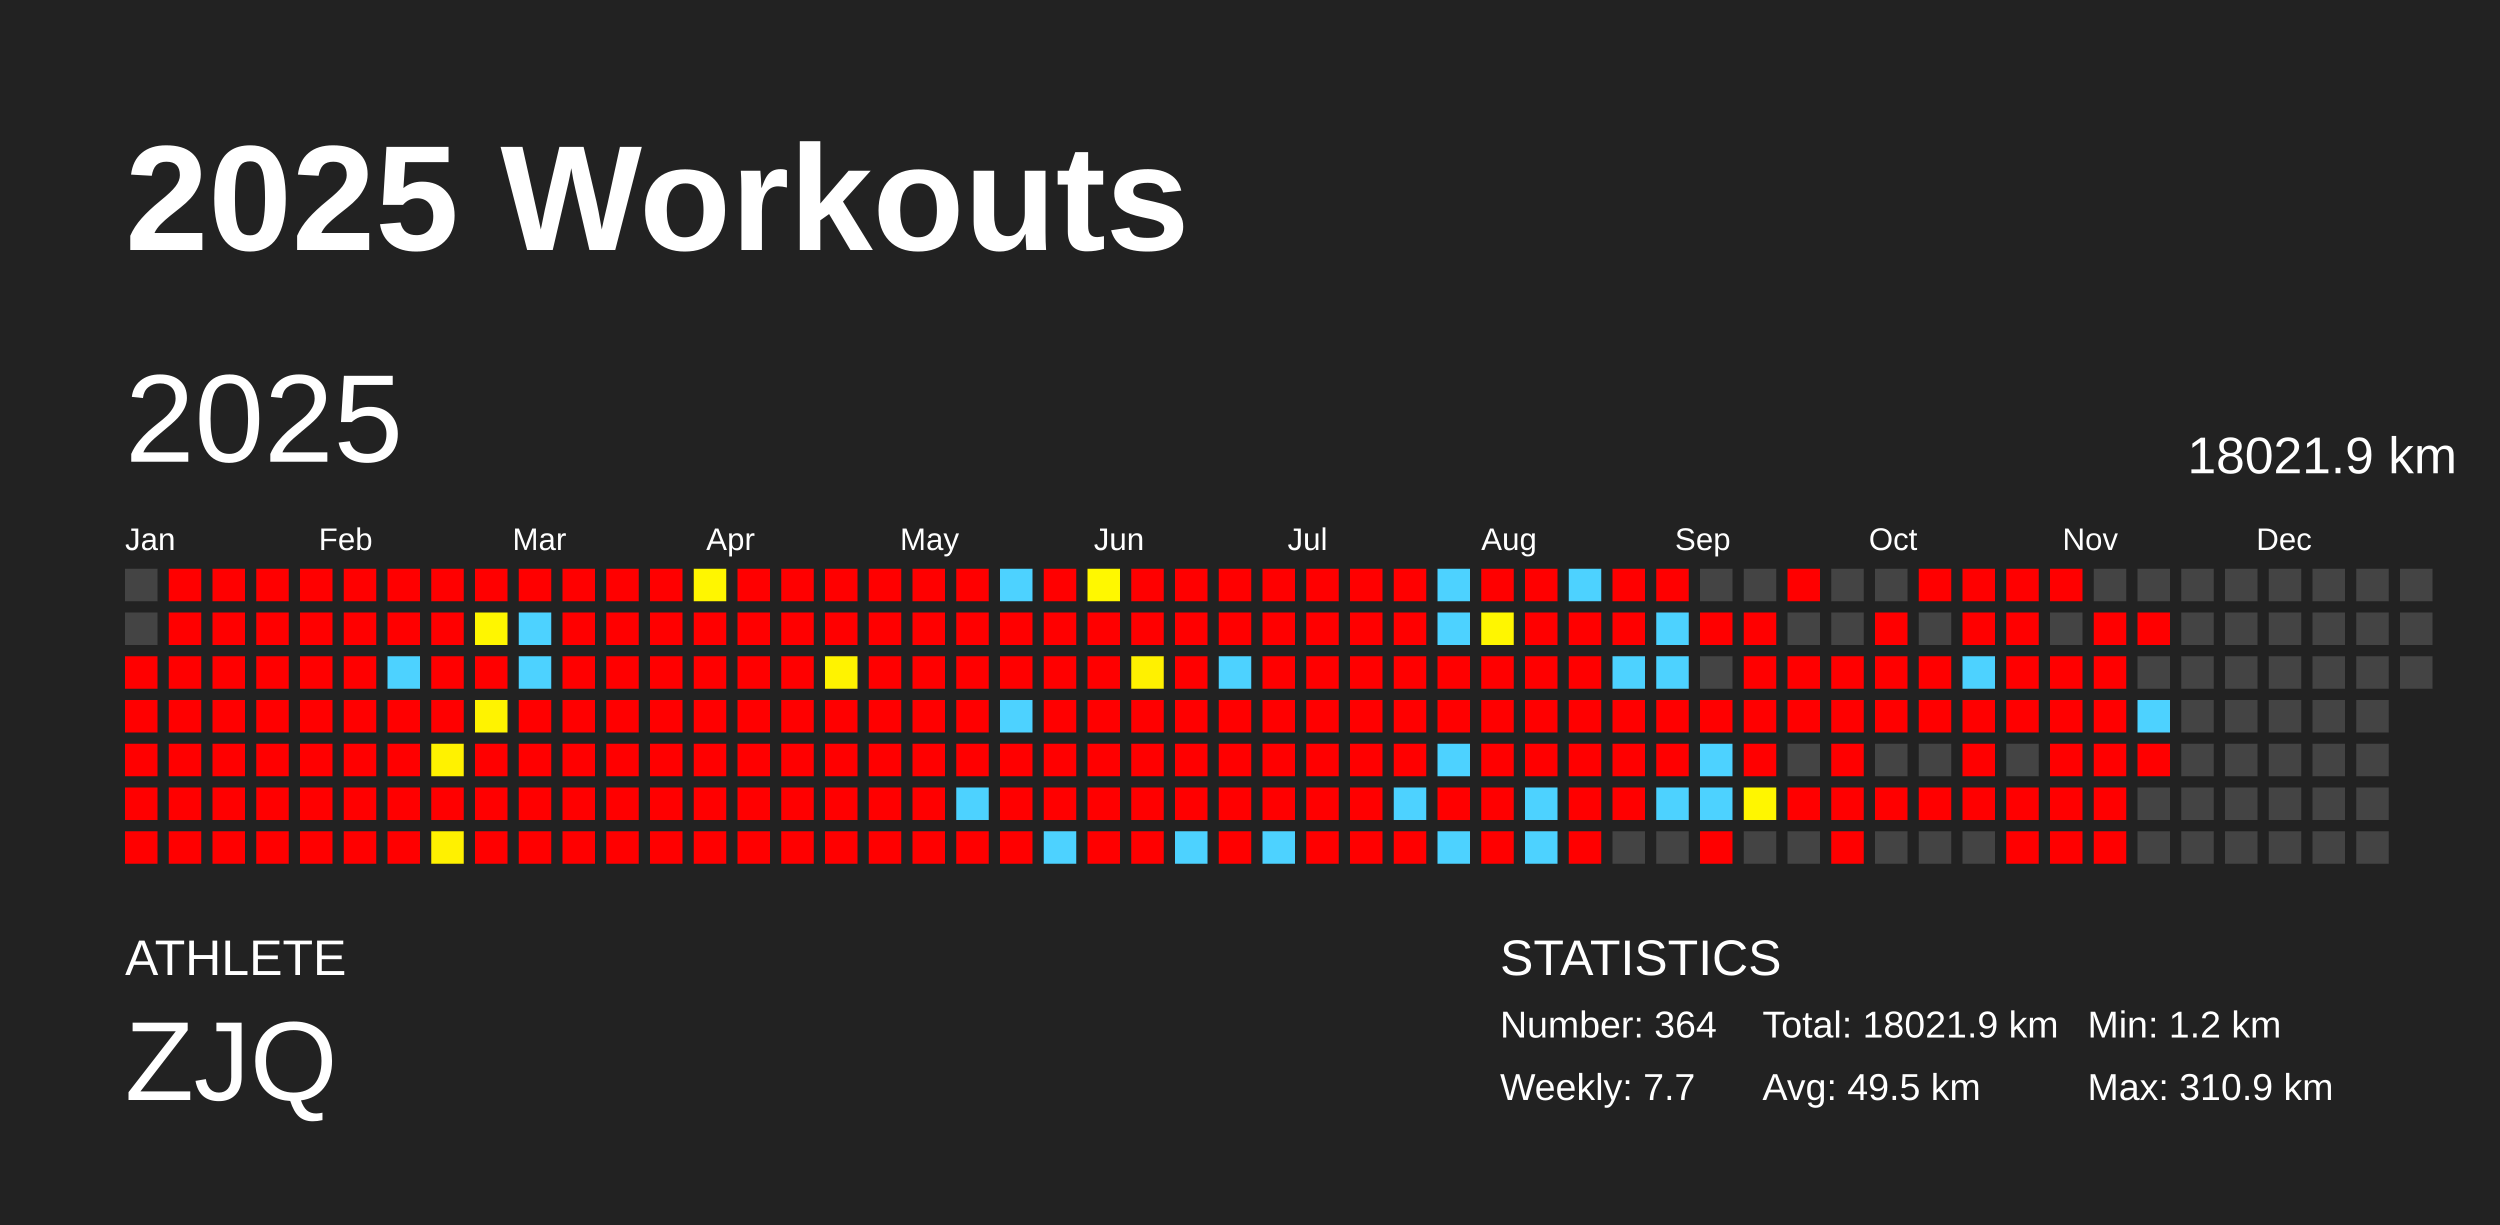
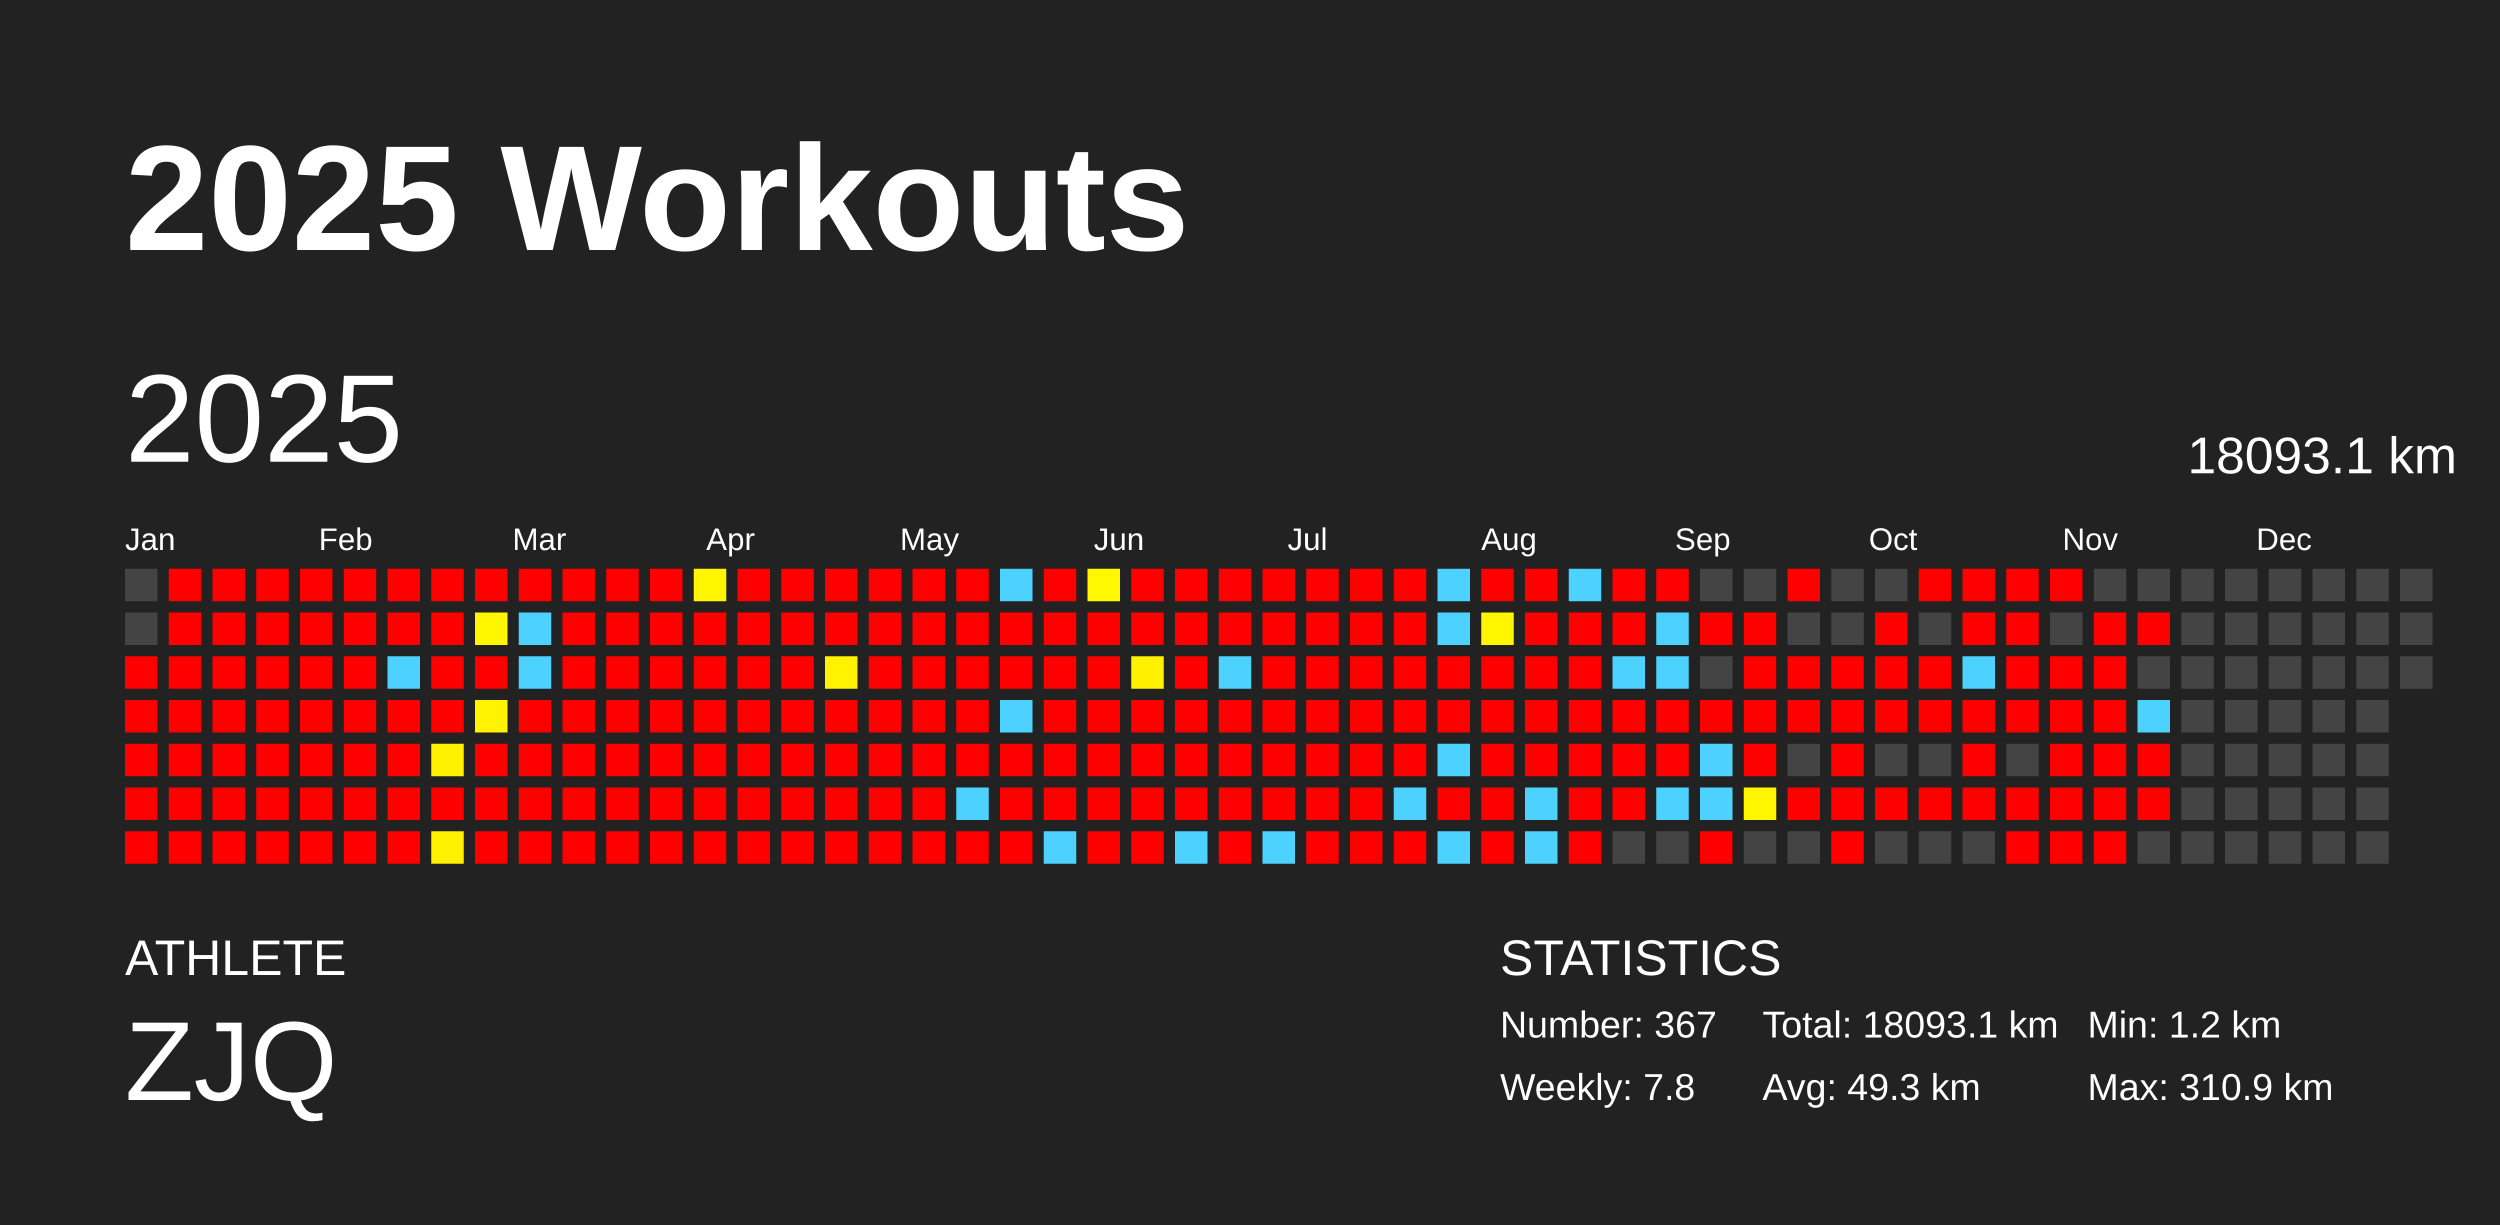
<svg xmlns="http://www.w3.org/2000/svg" baseProfile="full" height="98mm" version="1.1" viewBox="0,0,200,98" width="200mm">
  <defs />
  <rect fill="#222222" height="98" width="200" x="0" y="0" />
  <text fill="#FFFFFF" style="font-size:12px; font-family:Arial; font-weight:bold;" x="10" y="20">2025 Workouts</text>
  <text fill="#FFFFFF" style="font-size:4px; font-family:Arial" x="10" y="78">ATHLETE</text>
  <text fill="#FFFFFF" style="font-size:9px; font-family:Arial" x="10" y="88">ZJQ</text>
  <text fill="#FFFFFF" style="font-size:4px; font-family:Arial" x="120" y="78">STATISTICS</text>
-   <text fill="#FFFFFF" style="font-size:3px; font-family:Arial" x="120" y="83">Number: 364</text>
-   <text fill="#FFFFFF" style="font-size:3px; font-family:Arial" x="120" y="88">Weekly: 7.7</text>
-   <text fill="#FFFFFF" style="font-size:3px; font-family:Arial" x="141" y="83">Total: 18021.9 km</text>
-   <text fill="#FFFFFF" style="font-size:3px; font-family:Arial" x="141" y="88">Avg: 49.5 km</text>
+   <text fill="#FFFFFF" style="font-size:3px; font-family:Arial" x="120" y="83">Number: 367</text>
+   <text fill="#FFFFFF" style="font-size:3px; font-family:Arial" x="120" y="88">Weekly: 7.8</text>
+   <text fill="#FFFFFF" style="font-size:3px; font-family:Arial" x="141" y="83">Total: 18093.1 km</text>
+   <text fill="#FFFFFF" style="font-size:3px; font-family:Arial" x="141" y="88">Avg: 49.3 km</text>
  <text fill="#FFFFFF" style="font-size:3px; font-family:Arial" x="167" y="83">Min: 1.2 km</text>
  <text fill="#FFFFFF" style="font-size:3px; font-family:Arial" x="167" y="88">Max: 310.9 km</text>
  <text dominant-baseline="hanging" fill="#FFFFFF" style="font-size:10.0px; font-family:Arial;" x="10" y="30">2025</text>
-   <text dominant-baseline="hanging" fill="#FFFFFF" style="font-size:4.125px; font-family:Arial;" x="175" y="35">18021.9 km</text>
+   <text dominant-baseline="hanging" fill="#FFFFFF" style="font-size:4.125px; font-family:Arial;" x="175" y="35">18093.1 km</text>
  <text fill="#FFFFFF" style="font-size:2.5px; font-family:Arial" x="10.0" y="44">Jan</text>
  <text fill="#FFFFFF" style="font-size:2.5px; font-family:Arial" x="25.5" y="44">Feb</text>
  <text fill="#FFFFFF" style="font-size:2.5px; font-family:Arial" x="41.0" y="44">Mar</text>
  <text fill="#FFFFFF" style="font-size:2.5px; font-family:Arial" x="56.5" y="44">Apr</text>
  <text fill="#FFFFFF" style="font-size:2.5px; font-family:Arial" x="72.0" y="44">May</text>
  <text fill="#FFFFFF" style="font-size:2.5px; font-family:Arial" x="87.5" y="44">Jun</text>
  <text fill="#FFFFFF" style="font-size:2.5px; font-family:Arial" x="103.0" y="44">Jul</text>
  <text fill="#FFFFFF" style="font-size:2.5px; font-family:Arial" x="118.5" y="44">Aug</text>
  <text fill="#FFFFFF" style="font-size:2.5px; font-family:Arial" x="134.0" y="44">Sep</text>
  <text fill="#FFFFFF" style="font-size:2.5px; font-family:Arial" x="149.5" y="44">Oct</text>
  <text fill="#FFFFFF" style="font-size:2.5px; font-family:Arial" x="165.0" y="44">Nov</text>
  <text fill="#FFFFFF" style="font-size:2.5px; font-family:Arial" x="180.5" y="44">Dec</text>
  <rect fill="#444444" height="2.6" width="2.6" x="10.0" y="45.5" />
  <rect fill="#444444" height="2.6" width="2.6" x="10.0" y="49.0" />
  <rect fill="red" height="2.6" width="2.6" x="10.0" y="52.5" />
  <rect fill="red" height="2.6" width="2.6" x="10.0" y="56.0" />
  <rect fill="red" height="2.6" width="2.6" x="10.0" y="59.5" />
  <rect fill="red" height="2.6" width="2.6" x="10.0" y="63.0" />
  <rect fill="red" height="2.6" width="2.6" x="10.0" y="66.5" />
  <rect fill="red" height="2.6" width="2.6" x="13.5" y="45.5" />
  <rect fill="red" height="2.6" width="2.6" x="13.5" y="49.0" />
  <rect fill="red" height="2.6" width="2.6" x="13.5" y="52.5" />
  <rect fill="red" height="2.6" width="2.6" x="13.5" y="56.0" />
  <rect fill="red" height="2.6" width="2.6" x="13.5" y="59.5" />
  <rect fill="red" height="2.6" width="2.6" x="13.5" y="63.0" />
  <rect fill="red" height="2.6" width="2.6" x="13.5" y="66.5" />
  <rect fill="red" height="2.6" width="2.6" x="17.0" y="45.5" />
  <rect fill="red" height="2.6" width="2.6" x="17.0" y="49.0" />
  <rect fill="red" height="2.6" width="2.6" x="17.0" y="52.5" />
  <rect fill="red" height="2.6" width="2.6" x="17.0" y="56.0" />
  <rect fill="red" height="2.6" width="2.6" x="17.0" y="59.5" />
  <rect fill="red" height="2.6" width="2.6" x="17.0" y="63.0" />
  <rect fill="red" height="2.6" width="2.6" x="17.0" y="66.5" />
  <rect fill="red" height="2.6" width="2.6" x="20.5" y="45.5" />
  <rect fill="red" height="2.6" width="2.6" x="20.5" y="49.0" />
  <rect fill="red" height="2.6" width="2.6" x="20.5" y="52.5" />
  <rect fill="red" height="2.6" width="2.6" x="20.5" y="56.0" />
  <rect fill="red" height="2.6" width="2.6" x="20.5" y="59.5" />
  <rect fill="red" height="2.6" width="2.6" x="20.5" y="63.0" />
  <rect fill="red" height="2.6" width="2.6" x="20.5" y="66.5" />
  <rect fill="red" height="2.6" width="2.6" x="24.0" y="45.5" />
  <rect fill="red" height="2.6" width="2.6" x="24.0" y="49.0" />
  <rect fill="red" height="2.6" width="2.6" x="24.0" y="52.5" />
  <rect fill="red" height="2.6" width="2.6" x="24.0" y="56.0" />
  <rect fill="red" height="2.6" width="2.6" x="24.0" y="59.5" />
  <rect fill="red" height="2.6" width="2.6" x="24.0" y="63.0" />
  <rect fill="red" height="2.6" width="2.6" x="24.0" y="66.5" />
  <rect fill="red" height="2.6" width="2.6" x="27.5" y="45.5" />
  <rect fill="red" height="2.6" width="2.6" x="27.5" y="49.0" />
  <rect fill="red" height="2.6" width="2.6" x="27.5" y="52.5" />
  <rect fill="red" height="2.6" width="2.6" x="27.5" y="56.0" />
  <rect fill="red" height="2.6" width="2.6" x="27.5" y="59.5" />
  <rect fill="red" height="2.6" width="2.6" x="27.5" y="63.0" />
  <rect fill="red" height="2.6" width="2.6" x="27.5" y="66.5" />
  <rect fill="red" height="2.6" width="2.6" x="31.0" y="45.5" />
  <rect fill="red" height="2.6" width="2.6" x="31.0" y="49.0" />
  <rect fill="#4dd2ff" height="2.6" width="2.6" x="31.0" y="52.5" />
  <rect fill="red" height="2.6" width="2.6" x="31.0" y="56.0" />
  <rect fill="red" height="2.6" width="2.6" x="31.0" y="59.5" />
  <rect fill="red" height="2.6" width="2.6" x="31.0" y="63.0" />
  <rect fill="red" height="2.6" width="2.6" x="31.0" y="66.5" />
  <rect fill="red" height="2.6" width="2.6" x="34.5" y="45.5" />
  <rect fill="red" height="2.6" width="2.6" x="34.5" y="49.0" />
  <rect fill="red" height="2.6" width="2.6" x="34.5" y="52.5" />
  <rect fill="red" height="2.6" width="2.6" x="34.5" y="56.0" />
  <rect fill="#fff200" height="2.6" width="2.6" x="34.5" y="59.5" />
  <rect fill="red" height="2.6" width="2.6" x="34.5" y="63.0" />
  <rect fill="#fff100" height="2.6" width="2.6" x="34.5" y="66.5" />
  <rect fill="red" height="2.6" width="2.6" x="38.0" y="45.5" />
  <rect fill="#fff600" height="2.6" width="2.6" x="38.0" y="49.0" />
  <rect fill="red" height="2.6" width="2.6" x="38.0" y="52.5" />
  <rect fill="#fff300" height="2.6" width="2.6" x="38.0" y="56.0" />
  <rect fill="red" height="2.6" width="2.6" x="38.0" y="59.5" />
  <rect fill="red" height="2.6" width="2.6" x="38.0" y="63.0" />
  <rect fill="red" height="2.6" width="2.6" x="38.0" y="66.5" />
  <rect fill="red" height="2.6" width="2.6" x="41.5" y="45.5" />
  <rect fill="#4dd2ff" height="2.6" width="2.6" x="41.5" y="49.0" />
  <rect fill="#4dd2ff" height="2.6" width="2.6" x="41.5" y="52.5" />
  <rect fill="red" height="2.6" width="2.6" x="41.5" y="56.0" />
  <rect fill="red" height="2.6" width="2.6" x="41.5" y="59.5" />
  <rect fill="red" height="2.6" width="2.6" x="41.5" y="63.0" />
  <rect fill="red" height="2.6" width="2.6" x="41.5" y="66.5" />
  <rect fill="red" height="2.6" width="2.6" x="45.0" y="45.5" />
  <rect fill="red" height="2.6" width="2.6" x="45.0" y="49.0" />
  <rect fill="red" height="2.6" width="2.6" x="45.0" y="52.5" />
  <rect fill="red" height="2.6" width="2.6" x="45.0" y="56.0" />
  <rect fill="red" height="2.6" width="2.6" x="45.0" y="59.5" />
  <rect fill="red" height="2.6" width="2.6" x="45.0" y="63.0" />
  <rect fill="red" height="2.6" width="2.6" x="45.0" y="66.5" />
  <rect fill="red" height="2.6" width="2.6" x="48.5" y="45.5" />
  <rect fill="red" height="2.6" width="2.6" x="48.5" y="49.0" />
  <rect fill="red" height="2.6" width="2.6" x="48.5" y="52.5" />
  <rect fill="red" height="2.6" width="2.6" x="48.5" y="56.0" />
  <rect fill="red" height="2.6" width="2.6" x="48.5" y="59.5" />
  <rect fill="red" height="2.6" width="2.6" x="48.5" y="63.0" />
  <rect fill="red" height="2.6" width="2.6" x="48.5" y="66.5" />
  <rect fill="red" height="2.6" width="2.6" x="52.0" y="45.5" />
  <rect fill="red" height="2.6" width="2.6" x="52.0" y="49.0" />
  <rect fill="red" height="2.6" width="2.6" x="52.0" y="52.5" />
  <rect fill="red" height="2.6" width="2.6" x="52.0" y="56.0" />
  <rect fill="red" height="2.6" width="2.6" x="52.0" y="59.5" />
  <rect fill="red" height="2.6" width="2.6" x="52.0" y="63.0" />
  <rect fill="red" height="2.6" width="2.6" x="52.0" y="66.5" />
  <rect fill="#fff600" height="2.6" width="2.6" x="55.5" y="45.5" />
  <rect fill="red" height="2.6" width="2.6" x="55.5" y="49.0" />
  <rect fill="red" height="2.6" width="2.6" x="55.5" y="52.5" />
  <rect fill="red" height="2.6" width="2.6" x="55.5" y="56.0" />
  <rect fill="red" height="2.6" width="2.6" x="55.5" y="59.5" />
  <rect fill="red" height="2.6" width="2.6" x="55.5" y="63.0" />
  <rect fill="red" height="2.6" width="2.6" x="55.5" y="66.5" />
  <rect fill="red" height="2.6" width="2.6" x="59.0" y="45.5" />
  <rect fill="red" height="2.6" width="2.6" x="59.0" y="49.0" />
  <rect fill="red" height="2.6" width="2.6" x="59.0" y="52.5" />
  <rect fill="red" height="2.6" width="2.6" x="59.0" y="56.0" />
  <rect fill="red" height="2.6" width="2.6" x="59.0" y="59.5" />
  <rect fill="red" height="2.6" width="2.6" x="59.0" y="63.0" />
  <rect fill="red" height="2.6" width="2.6" x="59.0" y="66.5" />
  <rect fill="red" height="2.6" width="2.6" x="62.5" y="45.5" />
  <rect fill="red" height="2.6" width="2.6" x="62.5" y="49.0" />
  <rect fill="red" height="2.6" width="2.6" x="62.5" y="52.5" />
  <rect fill="red" height="2.6" width="2.6" x="62.5" y="56.0" />
  <rect fill="red" height="2.6" width="2.6" x="62.5" y="59.5" />
  <rect fill="red" height="2.6" width="2.6" x="62.5" y="63.0" />
  <rect fill="red" height="2.6" width="2.6" x="62.5" y="66.5" />
  <rect fill="red" height="2.6" width="2.6" x="66.0" y="45.5" />
  <rect fill="red" height="2.6" width="2.6" x="66.0" y="49.0" />
  <rect fill="#fff300" height="2.6" width="2.6" x="66.0" y="52.5" />
  <rect fill="red" height="2.6" width="2.6" x="66.0" y="56.0" />
  <rect fill="red" height="2.6" width="2.6" x="66.0" y="59.5" />
  <rect fill="red" height="2.6" width="2.6" x="66.0" y="63.0" />
  <rect fill="red" height="2.6" width="2.6" x="66.0" y="66.5" />
  <rect fill="red" height="2.6" width="2.6" x="69.5" y="45.5" />
  <rect fill="red" height="2.6" width="2.6" x="69.5" y="49.0" />
  <rect fill="red" height="2.6" width="2.6" x="69.5" y="52.5" />
  <rect fill="red" height="2.6" width="2.6" x="69.5" y="56.0" />
  <rect fill="red" height="2.6" width="2.6" x="69.5" y="59.5" />
  <rect fill="red" height="2.6" width="2.6" x="69.5" y="63.0" />
  <rect fill="red" height="2.6" width="2.6" x="69.5" y="66.5" />
  <rect fill="red" height="2.6" width="2.6" x="73.0" y="45.5" />
  <rect fill="red" height="2.6" width="2.6" x="73.0" y="49.0" />
  <rect fill="red" height="2.6" width="2.6" x="73.0" y="52.5" />
  <rect fill="red" height="2.6" width="2.6" x="73.0" y="56.0" />
  <rect fill="red" height="2.6" width="2.6" x="73.0" y="59.5" />
  <rect fill="red" height="2.6" width="2.6" x="73.0" y="63.0" />
  <rect fill="red" height="2.6" width="2.6" x="73.0" y="66.5" />
  <rect fill="red" height="2.6" width="2.6" x="76.5" y="45.5" />
  <rect fill="red" height="2.6" width="2.6" x="76.5" y="49.0" />
  <rect fill="red" height="2.6" width="2.6" x="76.5" y="52.5" />
  <rect fill="red" height="2.6" width="2.6" x="76.5" y="56.0" />
  <rect fill="red" height="2.6" width="2.6" x="76.5" y="59.5" />
  <rect fill="#4dd2ff" height="2.6" width="2.6" x="76.5" y="63.0" />
  <rect fill="red" height="2.6" width="2.6" x="76.5" y="66.5" />
  <rect fill="#4dd2ff" height="2.6" width="2.6" x="80.0" y="45.5" />
  <rect fill="red" height="2.6" width="2.6" x="80.0" y="49.0" />
  <rect fill="red" height="2.6" width="2.6" x="80.0" y="52.5" />
  <rect fill="#4dd2ff" height="2.6" width="2.6" x="80.0" y="56.0" />
  <rect fill="red" height="2.6" width="2.6" x="80.0" y="59.5" />
  <rect fill="red" height="2.6" width="2.6" x="80.0" y="63.0" />
  <rect fill="red" height="2.6" width="2.6" x="80.0" y="66.5" />
  <rect fill="red" height="2.6" width="2.6" x="83.5" y="45.5" />
  <rect fill="red" height="2.6" width="2.6" x="83.5" y="49.0" />
  <rect fill="red" height="2.6" width="2.6" x="83.5" y="52.5" />
  <rect fill="red" height="2.6" width="2.6" x="83.5" y="56.0" />
  <rect fill="red" height="2.6" width="2.6" x="83.5" y="59.5" />
  <rect fill="red" height="2.6" width="2.6" x="83.5" y="63.0" />
  <rect fill="#4dd2ff" height="2.6" width="2.6" x="83.5" y="66.5" />
  <rect fill="#fff800" height="2.6" width="2.6" x="87.0" y="45.5" />
  <rect fill="red" height="2.6" width="2.6" x="87.0" y="49.0" />
  <rect fill="red" height="2.6" width="2.6" x="87.0" y="52.5" />
  <rect fill="red" height="2.6" width="2.6" x="87.0" y="56.0" />
  <rect fill="red" height="2.6" width="2.6" x="87.0" y="59.5" />
  <rect fill="red" height="2.6" width="2.6" x="87.0" y="63.0" />
  <rect fill="red" height="2.6" width="2.6" x="87.0" y="66.5" />
  <rect fill="red" height="2.6" width="2.6" x="90.5" y="45.5" />
  <rect fill="red" height="2.6" width="2.6" x="90.5" y="49.0" />
  <rect fill="#fff100" height="2.6" width="2.6" x="90.5" y="52.5" />
  <rect fill="red" height="2.6" width="2.6" x="90.5" y="56.0" />
  <rect fill="red" height="2.6" width="2.6" x="90.5" y="59.5" />
  <rect fill="red" height="2.6" width="2.6" x="90.5" y="63.0" />
  <rect fill="red" height="2.6" width="2.6" x="90.5" y="66.5" />
  <rect fill="red" height="2.6" width="2.6" x="94.0" y="45.5" />
  <rect fill="red" height="2.6" width="2.6" x="94.0" y="49.0" />
  <rect fill="red" height="2.6" width="2.6" x="94.0" y="52.5" />
  <rect fill="red" height="2.6" width="2.6" x="94.0" y="56.0" />
  <rect fill="red" height="2.6" width="2.6" x="94.0" y="59.5" />
  <rect fill="red" height="2.6" width="2.6" x="94.0" y="63.0" />
  <rect fill="#4dd2ff" height="2.6" width="2.6" x="94.0" y="66.5" />
  <rect fill="red" height="2.6" width="2.6" x="97.5" y="45.5" />
  <rect fill="red" height="2.6" width="2.6" x="97.5" y="49.0" />
  <rect fill="#4dd2ff" height="2.6" width="2.6" x="97.5" y="52.5" />
  <rect fill="red" height="2.6" width="2.6" x="97.5" y="56.0" />
  <rect fill="red" height="2.6" width="2.6" x="97.5" y="59.5" />
  <rect fill="red" height="2.6" width="2.6" x="97.5" y="63.0" />
  <rect fill="red" height="2.6" width="2.6" x="97.5" y="66.5" />
  <rect fill="red" height="2.6" width="2.6" x="101.0" y="45.5" />
  <rect fill="red" height="2.6" width="2.6" x="101.0" y="49.0" />
  <rect fill="red" height="2.6" width="2.6" x="101.0" y="52.5" />
  <rect fill="red" height="2.6" width="2.6" x="101.0" y="56.0" />
  <rect fill="red" height="2.6" width="2.6" x="101.0" y="59.5" />
  <rect fill="red" height="2.6" width="2.6" x="101.0" y="63.0" />
  <rect fill="#4dd2ff" height="2.6" width="2.6" x="101.0" y="66.5" />
  <rect fill="red" height="2.6" width="2.6" x="104.5" y="45.5" />
  <rect fill="red" height="2.6" width="2.6" x="104.5" y="49.0" />
  <rect fill="red" height="2.6" width="2.6" x="104.5" y="52.5" />
  <rect fill="red" height="2.6" width="2.6" x="104.5" y="56.0" />
  <rect fill="red" height="2.6" width="2.6" x="104.5" y="59.5" />
  <rect fill="red" height="2.6" width="2.6" x="104.5" y="63.0" />
  <rect fill="red" height="2.6" width="2.6" x="104.5" y="66.5" />
  <rect fill="red" height="2.6" width="2.6" x="108.0" y="45.5" />
  <rect fill="red" height="2.6" width="2.6" x="108.0" y="49.0" />
  <rect fill="red" height="2.6" width="2.6" x="108.0" y="52.5" />
  <rect fill="red" height="2.6" width="2.6" x="108.0" y="56.0" />
  <rect fill="red" height="2.6" width="2.6" x="108.0" y="59.5" />
  <rect fill="red" height="2.6" width="2.6" x="108.0" y="63.0" />
  <rect fill="red" height="2.6" width="2.6" x="108.0" y="66.5" />
  <rect fill="red" height="2.6" width="2.6" x="111.5" y="45.5" />
  <rect fill="red" height="2.6" width="2.6" x="111.5" y="49.0" />
  <rect fill="red" height="2.6" width="2.6" x="111.5" y="52.5" />
  <rect fill="red" height="2.6" width="2.6" x="111.5" y="56.0" />
  <rect fill="red" height="2.6" width="2.6" x="111.5" y="59.5" />
  <rect fill="#4dd2ff" height="2.6" width="2.6" x="111.5" y="63.0" />
  <rect fill="red" height="2.6" width="2.6" x="111.5" y="66.5" />
  <rect fill="#4dd2ff" height="2.6" width="2.6" x="115.0" y="45.5" />
  <rect fill="#4dd2ff" height="2.6" width="2.6" x="115.0" y="49.0" />
  <rect fill="red" height="2.6" width="2.6" x="115.0" y="52.5" />
  <rect fill="red" height="2.6" width="2.6" x="115.0" y="56.0" />
  <rect fill="#4dd2ff" height="2.6" width="2.6" x="115.0" y="59.5" />
  <rect fill="red" height="2.6" width="2.6" x="115.0" y="63.0" />
  <rect fill="#4dd2ff" height="2.6" width="2.6" x="115.0" y="66.5" />
  <rect fill="red" height="2.6" width="2.6" x="118.5" y="45.5" />
  <rect fill="#fff600" height="2.6" width="2.6" x="118.5" y="49.0" />
  <rect fill="red" height="2.6" width="2.6" x="118.5" y="52.5" />
  <rect fill="red" height="2.6" width="2.6" x="118.5" y="56.0" />
  <rect fill="red" height="2.6" width="2.6" x="118.5" y="59.5" />
  <rect fill="red" height="2.6" width="2.6" x="118.5" y="63.0" />
  <rect fill="red" height="2.6" width="2.6" x="118.5" y="66.5" />
  <rect fill="red" height="2.6" width="2.6" x="122.0" y="45.5" />
  <rect fill="red" height="2.6" width="2.6" x="122.0" y="49.0" />
  <rect fill="red" height="2.6" width="2.6" x="122.0" y="52.5" />
  <rect fill="red" height="2.6" width="2.6" x="122.0" y="56.0" />
  <rect fill="red" height="2.6" width="2.6" x="122.0" y="59.5" />
  <rect fill="#4dd2ff" height="2.6" width="2.6" x="122.0" y="63.0" />
  <rect fill="#4dd2ff" height="2.6" width="2.6" x="122.0" y="66.5" />
  <rect fill="#4dd2ff" height="2.6" width="2.6" x="125.5" y="45.5" />
  <rect fill="red" height="2.6" width="2.6" x="125.5" y="49.0" />
  <rect fill="red" height="2.6" width="2.6" x="125.5" y="52.5" />
  <rect fill="red" height="2.6" width="2.6" x="125.5" y="56.0" />
  <rect fill="red" height="2.6" width="2.6" x="125.5" y="59.5" />
  <rect fill="red" height="2.6" width="2.6" x="125.5" y="63.0" />
  <rect fill="red" height="2.6" width="2.6" x="125.5" y="66.5" />
  <rect fill="red" height="2.6" width="2.6" x="129.0" y="45.5" />
  <rect fill="red" height="2.6" width="2.6" x="129.0" y="49.0" />
  <rect fill="#4dd2ff" height="2.6" width="2.6" x="129.0" y="52.5" />
  <rect fill="red" height="2.6" width="2.6" x="129.0" y="56.0" />
  <rect fill="red" height="2.6" width="2.6" x="129.0" y="59.5" />
  <rect fill="red" height="2.6" width="2.6" x="129.0" y="63.0" />
  <rect fill="#444444" height="2.6" width="2.6" x="129.0" y="66.5" />
  <rect fill="red" height="2.6" width="2.6" x="132.5" y="45.5" />
  <rect fill="#4dd2ff" height="2.6" width="2.6" x="132.5" y="49.0" />
  <rect fill="#4dd2ff" height="2.6" width="2.6" x="132.5" y="52.5" />
  <rect fill="red" height="2.6" width="2.6" x="132.5" y="56.0" />
  <rect fill="red" height="2.6" width="2.6" x="132.5" y="59.5" />
  <rect fill="#4dd2ff" height="2.6" width="2.6" x="132.5" y="63.0" />
  <rect fill="#444444" height="2.6" width="2.6" x="132.5" y="66.5" />
  <rect fill="#444444" height="2.6" width="2.6" x="136.0" y="45.5" />
  <rect fill="red" height="2.6" width="2.6" x="136.0" y="49.0" />
  <rect fill="#444444" height="2.6" width="2.6" x="136.0" y="52.5" />
  <rect fill="red" height="2.6" width="2.6" x="136.0" y="56.0" />
  <rect fill="#4dd2ff" height="2.6" width="2.6" x="136.0" y="59.5" />
  <rect fill="#4dd2ff" height="2.6" width="2.6" x="136.0" y="63.0" />
  <rect fill="red" height="2.6" width="2.6" x="136.0" y="66.5" />
  <rect fill="#444444" height="2.6" width="2.6" x="139.5" y="45.5" />
  <rect fill="red" height="2.6" width="2.6" x="139.5" y="49.0" />
  <rect fill="red" height="2.6" width="2.6" x="139.5" y="52.5" />
  <rect fill="red" height="2.6" width="2.6" x="139.5" y="56.0" />
  <rect fill="red" height="2.6" width="2.6" x="139.5" y="59.5" />
  <rect fill="#fff600" height="2.6" width="2.6" x="139.5" y="63.0" />
  <rect fill="#444444" height="2.6" width="2.6" x="139.5" y="66.5" />
  <rect fill="red" height="2.6" width="2.6" x="143.0" y="45.5" />
  <rect fill="#444444" height="2.6" width="2.6" x="143.0" y="49.0" />
  <rect fill="red" height="2.6" width="2.6" x="143.0" y="52.5" />
  <rect fill="red" height="2.6" width="2.6" x="143.0" y="56.0" />
  <rect fill="#444444" height="2.6" width="2.6" x="143.0" y="59.5" />
  <rect fill="red" height="2.6" width="2.6" x="143.0" y="63.0" />
  <rect fill="#444444" height="2.6" width="2.6" x="143.0" y="66.5" />
  <rect fill="#444444" height="2.6" width="2.6" x="146.5" y="45.5" />
  <rect fill="#444444" height="2.6" width="2.6" x="146.5" y="49.0" />
  <rect fill="red" height="2.6" width="2.6" x="146.5" y="52.5" />
  <rect fill="red" height="2.6" width="2.6" x="146.5" y="56.0" />
  <rect fill="red" height="2.6" width="2.6" x="146.5" y="59.5" />
  <rect fill="red" height="2.6" width="2.6" x="146.5" y="63.0" />
  <rect fill="red" height="2.6" width="2.6" x="146.5" y="66.5" />
  <rect fill="#444444" height="2.6" width="2.6" x="150.0" y="45.5" />
  <rect fill="red" height="2.6" width="2.6" x="150.0" y="49.0" />
  <rect fill="red" height="2.6" width="2.6" x="150.0" y="52.5" />
  <rect fill="red" height="2.6" width="2.6" x="150.0" y="56.0" />
  <rect fill="#444444" height="2.6" width="2.6" x="150.0" y="59.5" />
  <rect fill="red" height="2.6" width="2.6" x="150.0" y="63.0" />
  <rect fill="#444444" height="2.6" width="2.6" x="150.0" y="66.5" />
  <rect fill="red" height="2.6" width="2.6" x="153.5" y="45.5" />
  <rect fill="#444444" height="2.6" width="2.6" x="153.5" y="49.0" />
  <rect fill="red" height="2.6" width="2.6" x="153.5" y="52.5" />
  <rect fill="red" height="2.6" width="2.6" x="153.5" y="56.0" />
  <rect fill="#444444" height="2.6" width="2.6" x="153.5" y="59.5" />
  <rect fill="red" height="2.6" width="2.6" x="153.5" y="63.0" />
  <rect fill="#444444" height="2.6" width="2.6" x="153.5" y="66.5" />
  <rect fill="red" height="2.6" width="2.6" x="157.0" y="45.5" />
  <rect fill="red" height="2.6" width="2.6" x="157.0" y="49.0" />
  <rect fill="#4dd2ff" height="2.6" width="2.6" x="157.0" y="52.5" />
  <rect fill="red" height="2.6" width="2.6" x="157.0" y="56.0" />
  <rect fill="red" height="2.6" width="2.6" x="157.0" y="59.5" />
  <rect fill="red" height="2.6" width="2.6" x="157.0" y="63.0" />
  <rect fill="#444444" height="2.6" width="2.6" x="157.0" y="66.5" />
  <rect fill="red" height="2.6" width="2.6" x="160.5" y="45.5" />
  <rect fill="red" height="2.6" width="2.6" x="160.5" y="49.0" />
  <rect fill="red" height="2.6" width="2.6" x="160.5" y="52.5" />
  <rect fill="red" height="2.6" width="2.6" x="160.5" y="56.0" />
  <rect fill="#444444" height="2.6" width="2.6" x="160.5" y="59.5" />
  <rect fill="red" height="2.6" width="2.6" x="160.5" y="63.0" />
  <rect fill="red" height="2.6" width="2.6" x="160.5" y="66.5" />
  <rect fill="red" height="2.6" width="2.6" x="164.0" y="45.5" />
  <rect fill="#444444" height="2.6" width="2.6" x="164.0" y="49.0" />
  <rect fill="red" height="2.6" width="2.6" x="164.0" y="52.5" />
  <rect fill="red" height="2.6" width="2.6" x="164.0" y="56.0" />
  <rect fill="red" height="2.6" width="2.6" x="164.0" y="59.5" />
  <rect fill="red" height="2.6" width="2.6" x="164.0" y="63.0" />
  <rect fill="red" height="2.6" width="2.6" x="164.0" y="66.5" />
  <rect fill="#444444" height="2.6" width="2.6" x="167.5" y="45.5" />
  <rect fill="red" height="2.6" width="2.6" x="167.5" y="49.0" />
  <rect fill="red" height="2.6" width="2.6" x="167.5" y="52.5" />
  <rect fill="red" height="2.6" width="2.6" x="167.5" y="56.0" />
  <rect fill="red" height="2.6" width="2.6" x="167.5" y="59.5" />
  <rect fill="red" height="2.6" width="2.6" x="167.5" y="63.0" />
  <rect fill="red" height="2.6" width="2.6" x="167.5" y="66.5" />
  <rect fill="#444444" height="2.6" width="2.6" x="171.0" y="45.5" />
  <rect fill="red" height="2.6" width="2.6" x="171.0" y="49.0" />
  <rect fill="#444444" height="2.6" width="2.6" x="171.0" y="52.5" />
  <rect fill="#4dd2ff" height="2.6" width="2.6" x="171.0" y="56.0" />
  <rect fill="red" height="2.6" width="2.6" x="171.0" y="59.5" />
-   <rect fill="#444444" height="2.6" width="2.6" x="171.0" y="63.0" />
+   <rect fill="red" height="2.6" width="2.6" x="171.0" y="63.0" />
  <rect fill="#444444" height="2.6" width="2.6" x="171.0" y="66.5" />
  <rect fill="#444444" height="2.6" width="2.6" x="174.5" y="45.5" />
  <rect fill="#444444" height="2.6" width="2.6" x="174.5" y="49.0" />
  <rect fill="#444444" height="2.6" width="2.6" x="174.5" y="52.5" />
  <rect fill="#444444" height="2.6" width="2.6" x="174.5" y="56.0" />
  <rect fill="#444444" height="2.6" width="2.6" x="174.5" y="59.5" />
  <rect fill="#444444" height="2.6" width="2.6" x="174.5" y="63.0" />
  <rect fill="#444444" height="2.6" width="2.6" x="174.5" y="66.5" />
  <rect fill="#444444" height="2.6" width="2.6" x="178.0" y="45.5" />
  <rect fill="#444444" height="2.6" width="2.6" x="178.0" y="49.0" />
  <rect fill="#444444" height="2.6" width="2.6" x="178.0" y="52.5" />
  <rect fill="#444444" height="2.6" width="2.6" x="178.0" y="56.0" />
  <rect fill="#444444" height="2.6" width="2.6" x="178.0" y="59.5" />
  <rect fill="#444444" height="2.6" width="2.6" x="178.0" y="63.0" />
  <rect fill="#444444" height="2.6" width="2.6" x="178.0" y="66.5" />
  <rect fill="#444444" height="2.6" width="2.6" x="181.5" y="45.5" />
  <rect fill="#444444" height="2.6" width="2.6" x="181.5" y="49.0" />
  <rect fill="#444444" height="2.6" width="2.6" x="181.5" y="52.5" />
  <rect fill="#444444" height="2.6" width="2.6" x="181.5" y="56.0" />
  <rect fill="#444444" height="2.6" width="2.6" x="181.5" y="59.5" />
  <rect fill="#444444" height="2.6" width="2.6" x="181.5" y="63.0" />
  <rect fill="#444444" height="2.6" width="2.6" x="181.5" y="66.5" />
  <rect fill="#444444" height="2.6" width="2.6" x="185.0" y="45.5" />
  <rect fill="#444444" height="2.6" width="2.6" x="185.0" y="49.0" />
  <rect fill="#444444" height="2.6" width="2.6" x="185.0" y="52.5" />
  <rect fill="#444444" height="2.6" width="2.6" x="185.0" y="56.0" />
  <rect fill="#444444" height="2.6" width="2.6" x="185.0" y="59.5" />
  <rect fill="#444444" height="2.6" width="2.6" x="185.0" y="63.0" />
  <rect fill="#444444" height="2.6" width="2.6" x="185.0" y="66.5" />
  <rect fill="#444444" height="2.6" width="2.6" x="188.5" y="45.5" />
  <rect fill="#444444" height="2.6" width="2.6" x="188.5" y="49.0" />
  <rect fill="#444444" height="2.6" width="2.6" x="188.5" y="52.5" />
  <rect fill="#444444" height="2.6" width="2.6" x="188.5" y="56.0" />
  <rect fill="#444444" height="2.6" width="2.6" x="188.5" y="59.5" />
  <rect fill="#444444" height="2.6" width="2.6" x="188.5" y="63.0" />
  <rect fill="#444444" height="2.6" width="2.6" x="188.5" y="66.5" />
  <rect fill="#444444" height="2.6" width="2.6" x="192.0" y="45.5" />
  <rect fill="#444444" height="2.6" width="2.6" x="192.0" y="49.0" />
  <rect fill="#444444" height="2.6" width="2.6" x="192.0" y="52.5" />
</svg>
